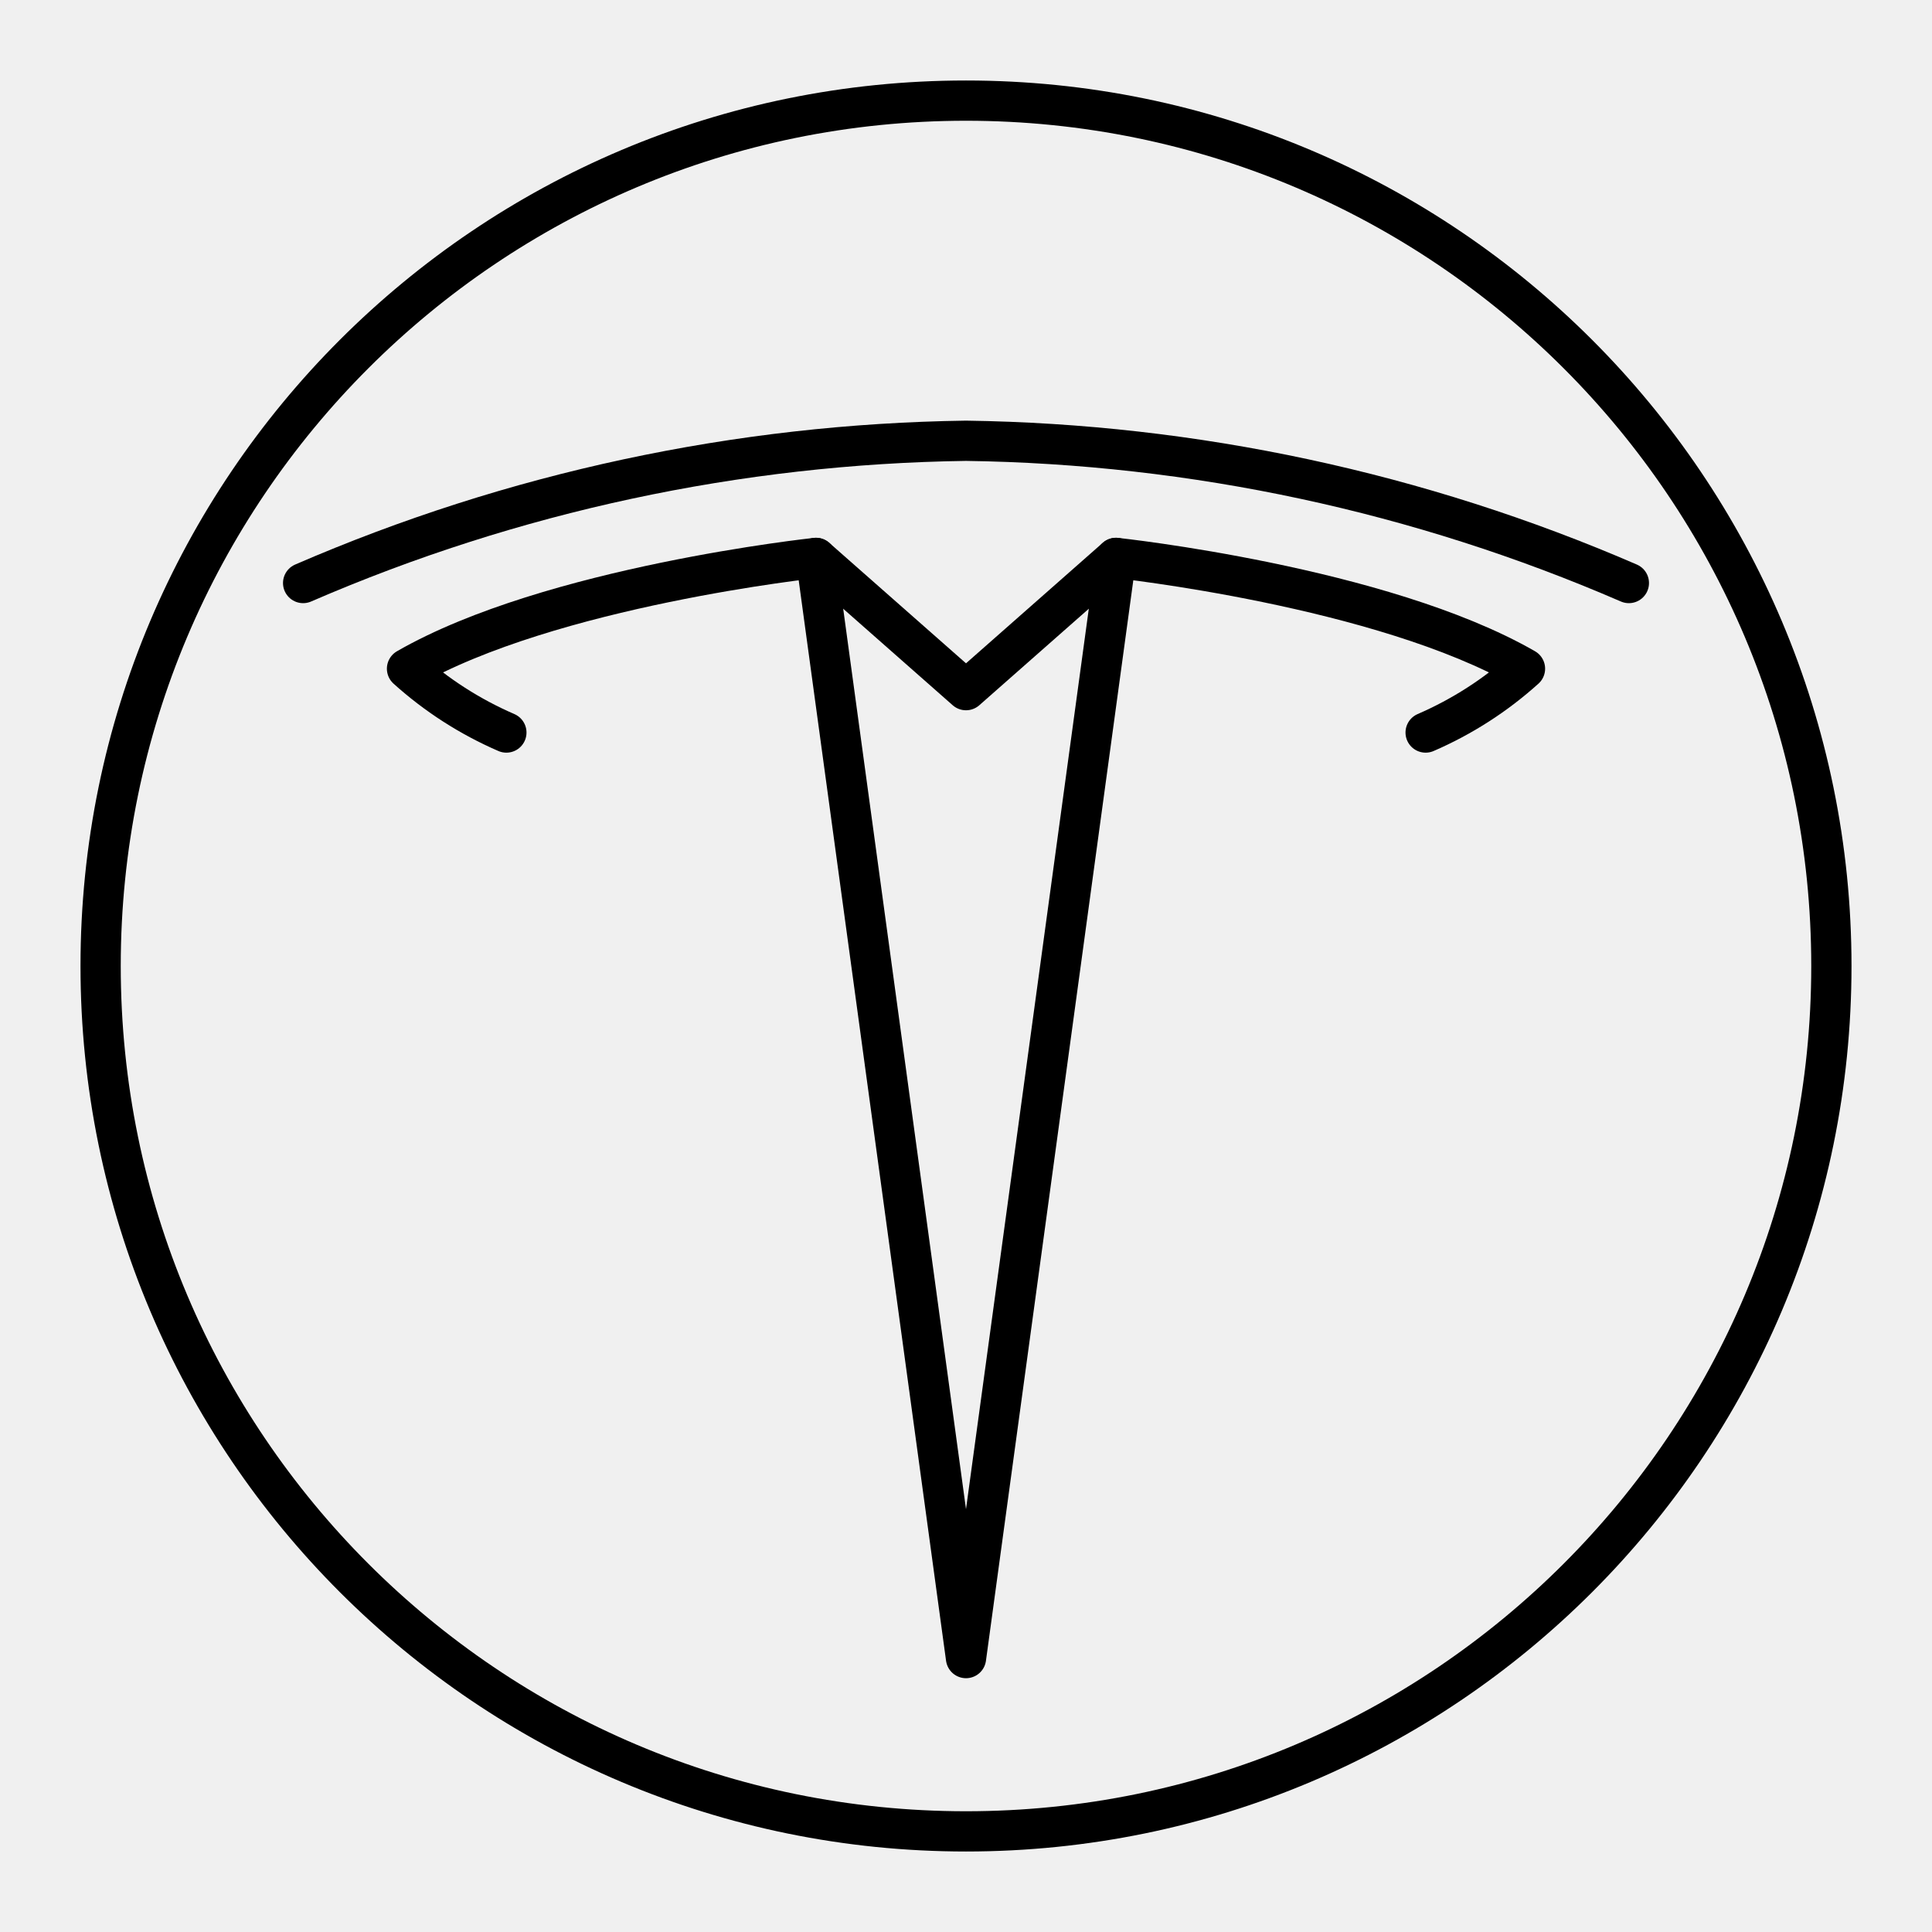
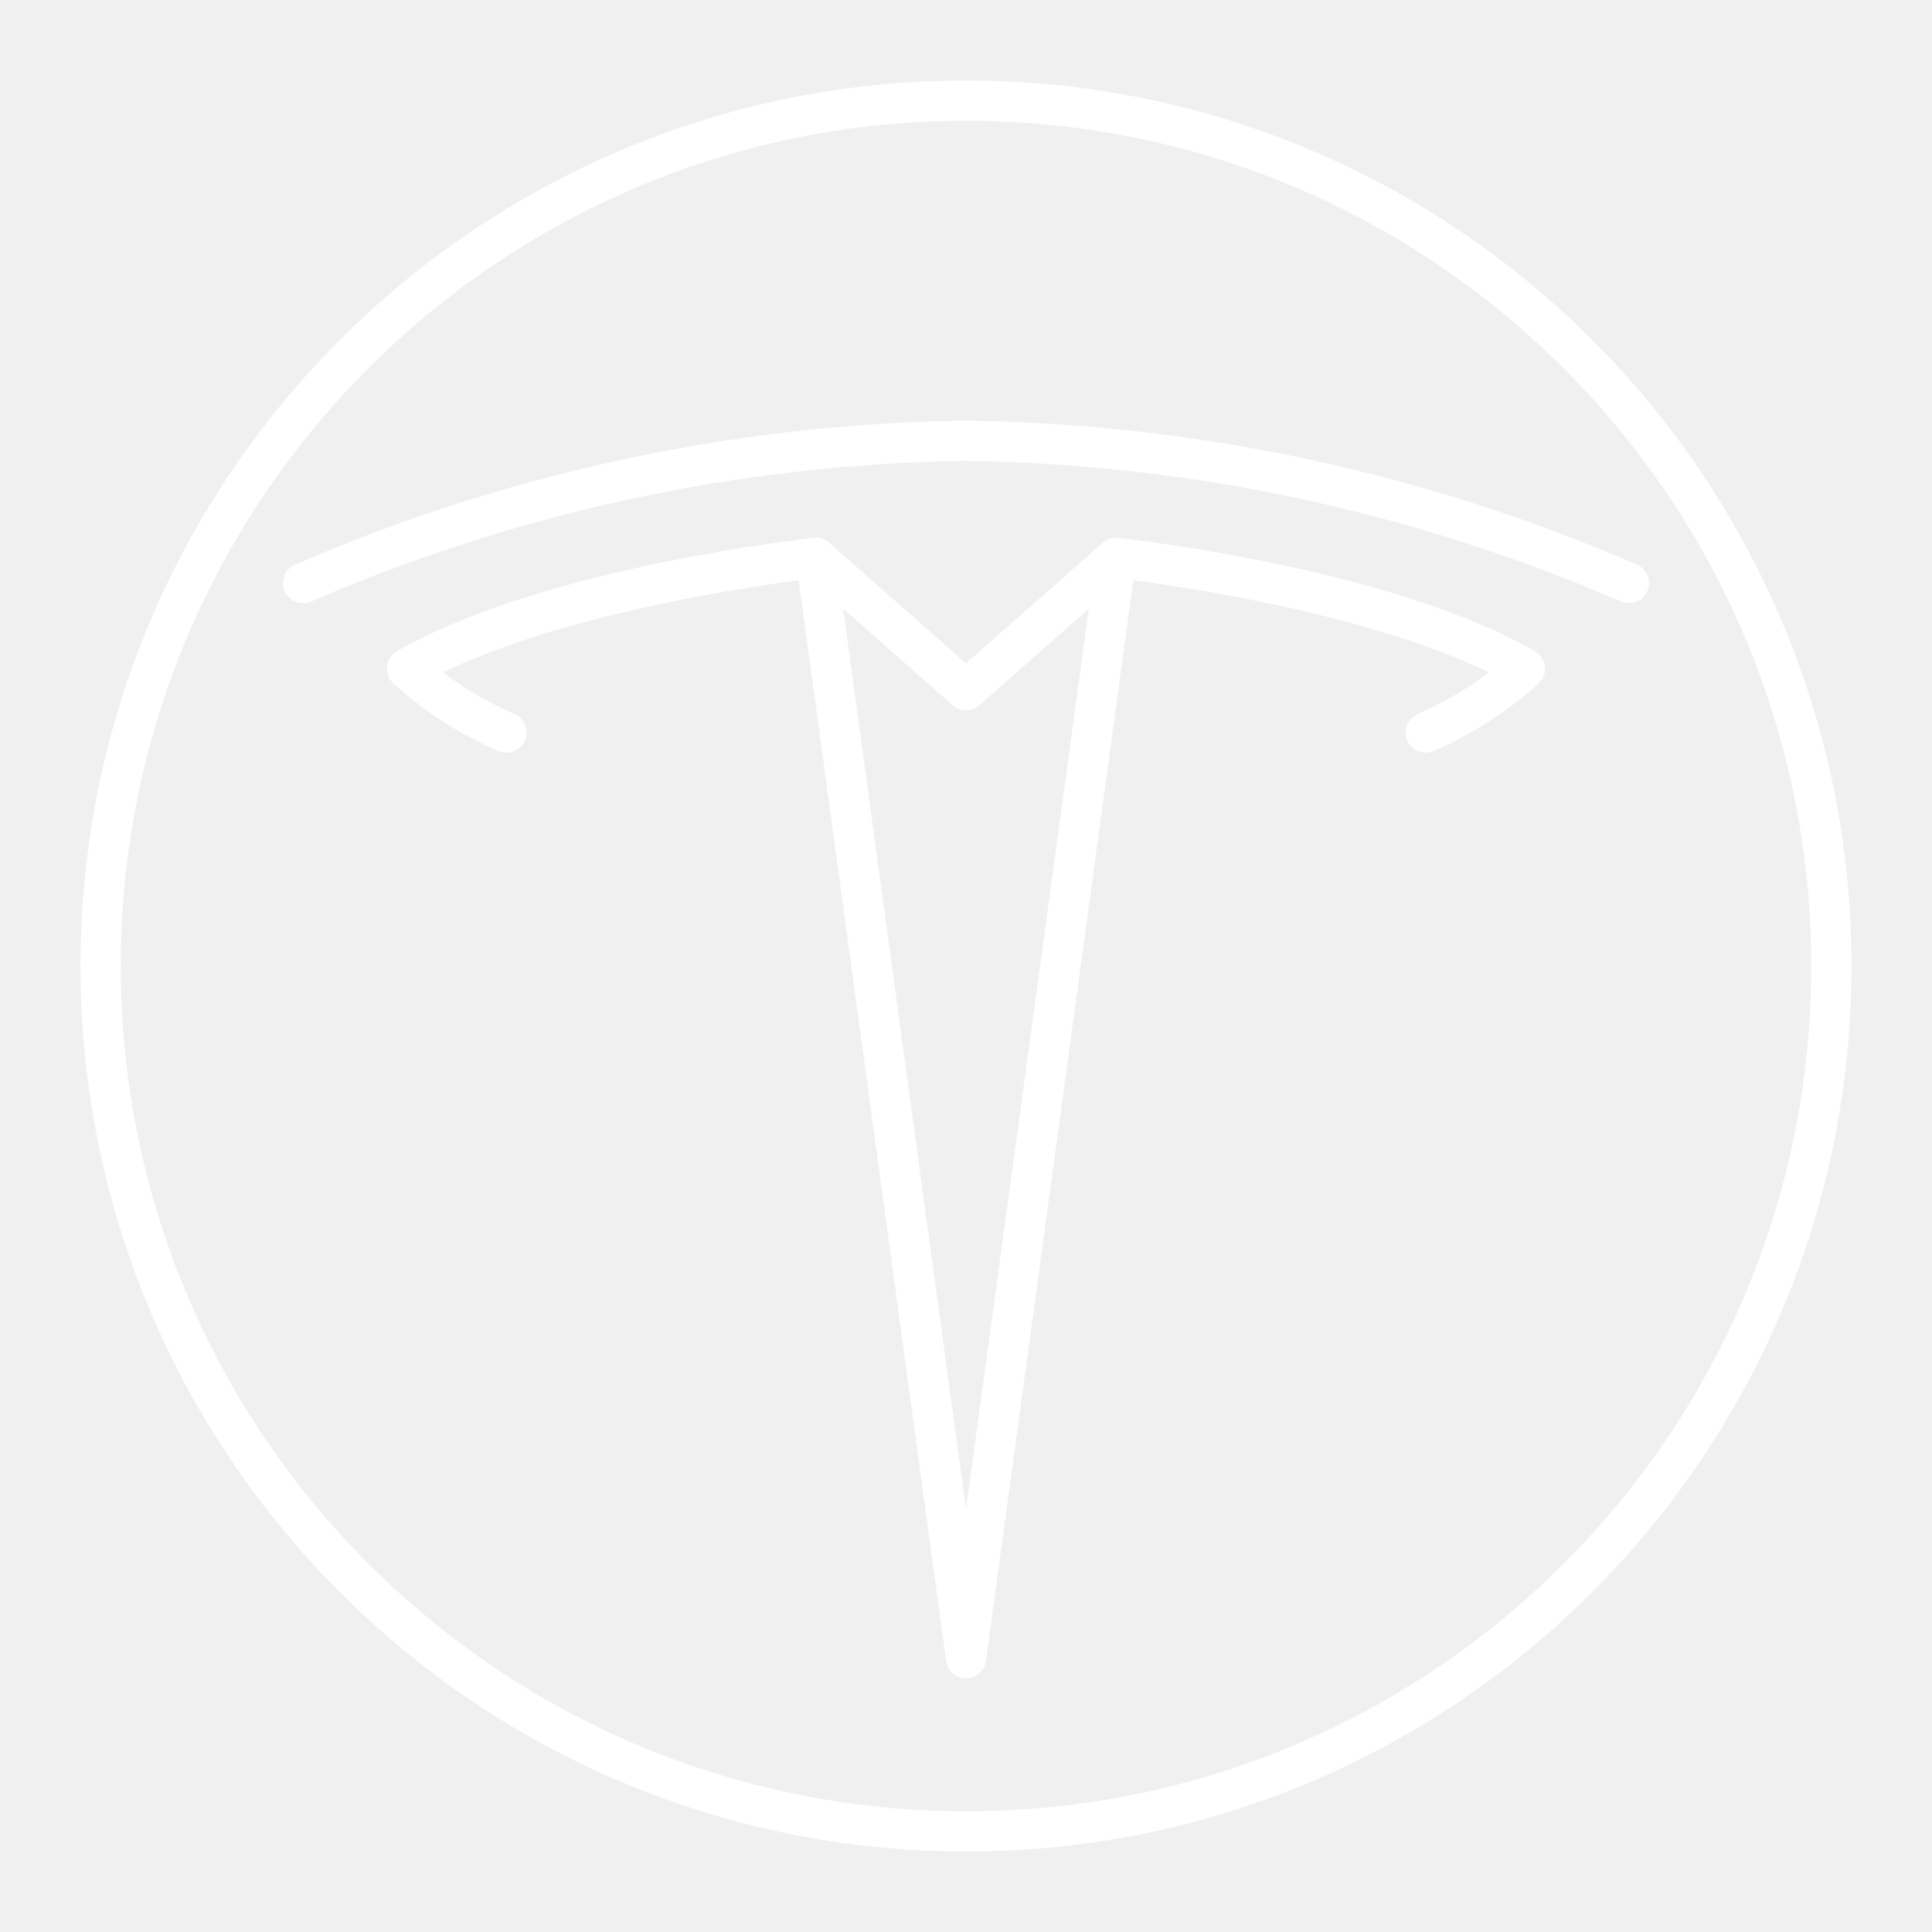
<svg xmlns="http://www.w3.org/2000/svg" version="1.1" viewBox="0 0 48 48" xml:space="preserve">
  <defs>
    <style>.a{fill:none;stroke:#fff;stroke-linecap:round;stroke-linejoin:round;}</style>
-     <style>.a{fill:none;stroke:#000;stroke-linecap:round;stroke-linejoin:round;}</style>
+     <style>.a{fill:none;stroke:#fff;stroke-linecap:round;stroke-linejoin:round;}</style>
  </defs>
  <g stroke="#fff">
    <circle class="a" cx="24" cy="24" r="21.5" />
    <g transform="matrix(.84456 0 0 .84456 3.7306 5.8032)" stroke-width="1.184">
      <path class="a" d="m4.5 10.28a50.821 50.821 0 0 1 19.5-4.185 50.821 50.821 0 0 1 19.5 4.185" />
      <path class="a" d="m10.479 14.678a10.722 10.722 0 0 1-2.923-1.878c4.22-2.427 12.03-3.259 12.03-3.259l4.414 32.364 4.414-32.364s7.811 0.833 12.03 3.259a10.722 10.722 0 0 1-2.923 1.878" />
      <polyline class="a" points="19.586 9.541 24 13.431 28.414 9.541" />
    </g>
  </g>
</svg>
